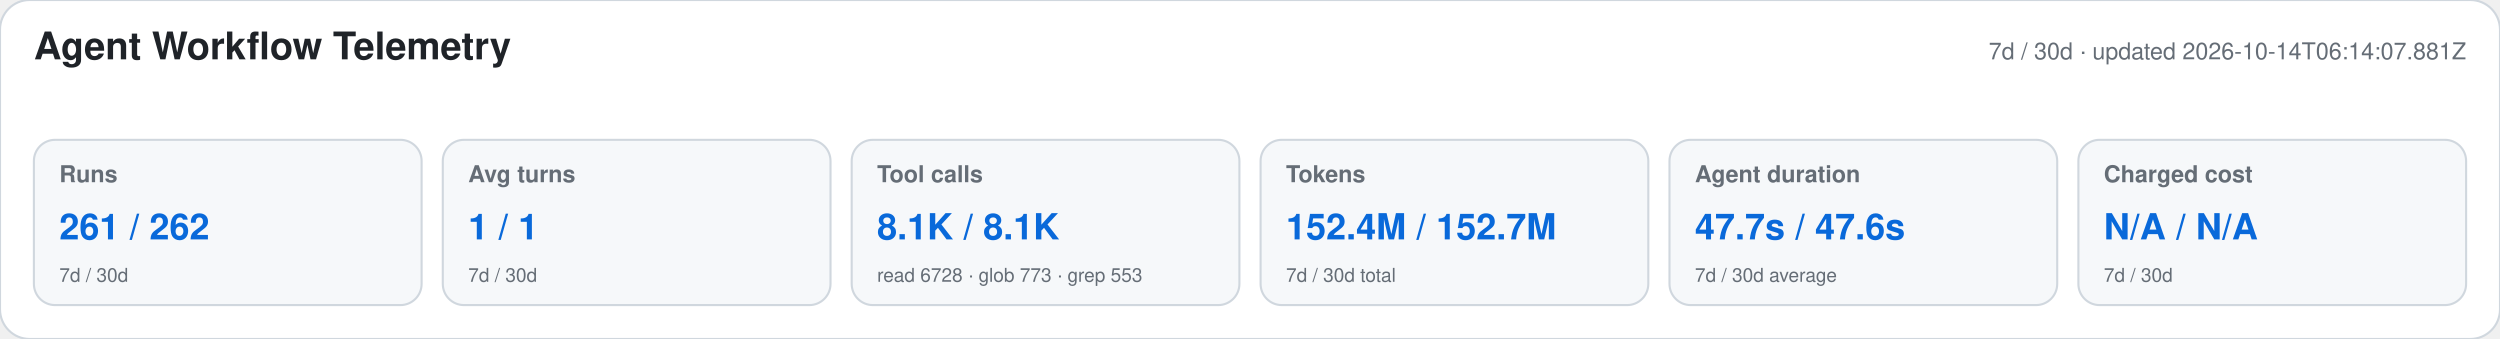
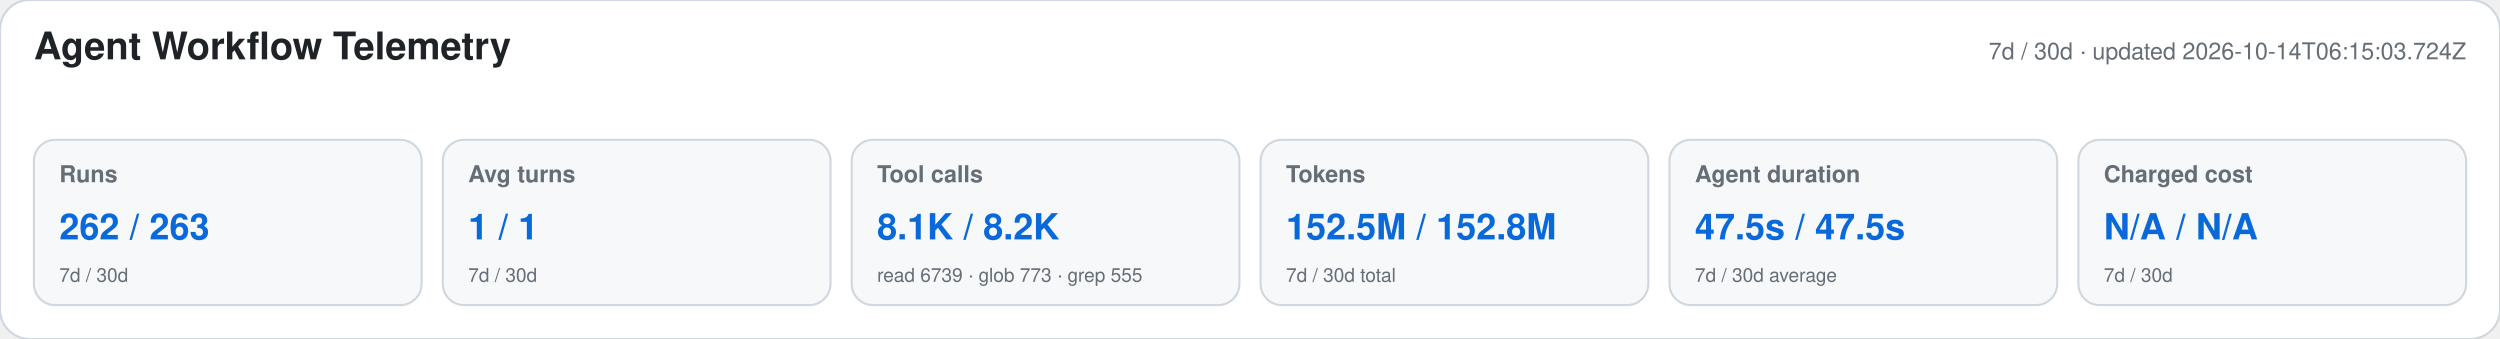
<svg xmlns="http://www.w3.org/2000/svg" width="1180" height="160" viewBox="0 0 1180 160" role="img" aria-labelledby="title desc">
  <style>text{font-family:-apple-system,BlinkMacSystemFont,"Segoe UI",Helvetica,Arial,sans-serif}.heading{font-size:18px;font-weight:650;fill:#1f2328}.meta,.label,.secondary{fill:#656d76}.meta,.label{font-size:11px}.label{font-weight:600}.primary{font-size:17px;font-weight:700;fill:#0969da}.secondary{font-size:9px}</style>
  <rect width="1180" height="160" rx="14" fill="#ffffff" stroke="#d0d7de" />
  <text x="16" y="28" class="heading">Agent Workflow Telemetry</text>
-   <text x="1164" y="28" text-anchor="end" class="meta">7d / 30d · updated 2026-10-14T06:14:07.881Z</text>
+   <text x="1164" y="28" text-anchor="end" class="meta">7d / 30d · updated 2026-10-14T06:15:03.724Z</text>
  <g>
    <rect x="16" y="66" width="183" height="78" rx="10" fill="#f6f8fa" stroke="#d0d7de" />
    <text x="28" y="86" class="label">Runs</text>
-     <text x="28" y="113" class="primary">261 / 262</text>
+     <text x="28" y="113" class="primary">262 / 263</text>
    <text x="28" y="133" class="secondary">7d / 30d</text>
  </g>
  <g>
    <rect x="209" y="66" width="183" height="78" rx="10" fill="#f6f8fa" stroke="#d0d7de" />
    <text x="221" y="86" class="label">Avg turns</text>
    <text x="221" y="113" class="primary">1 / 1</text>
    <text x="221" y="133" class="secondary">7d / 30d</text>
  </g>
  <g>
    <rect x="402" y="66" width="183" height="78" rx="10" fill="#f6f8fa" stroke="#d0d7de" />
    <text x="414" y="86" class="label">Tool calls</text>
-     <text x="414" y="113" class="primary">8.1K / 8.1K</text>
-     <text x="414" y="133" class="secondary">read 6728 · glob 773 · grep 553</text>
+     <text x="414" y="113" class="primary">8.1K / 8.2K</text>
+     <text x="414" y="133" class="secondary">read 6739 · glob 773 · grep 555</text>
  </g>
  <g>
    <rect x="595" y="66" width="183" height="78" rx="10" fill="#f6f8fa" stroke="#d0d7de" />
    <text x="607" y="86" class="label">Tokens</text>
-     <text x="607" y="113" class="primary">152.4M / 152.7M</text>
+     <text x="607" y="113" class="primary">152.5M / 152.8M</text>
    <text x="607" y="133" class="secondary">7d / 30d total</text>
  </g>
  <g>
    <rect x="788" y="66" width="183" height="78" rx="10" fill="#f6f8fa" stroke="#d0d7de" />
    <text x="800" y="86" class="label">Agent duration</text>
-     <text x="800" y="113" class="primary">47.7s / 47.6s</text>
+     <text x="800" y="113" class="primary">47.5s / 47.5s</text>
    <text x="800" y="133" class="secondary">7d / 30d average</text>
  </g>
  <g>
    <rect x="981" y="66" width="183" height="78" rx="10" fill="#f6f8fa" stroke="#d0d7de" />
    <text x="993" y="86" class="label">Charged cost</text>
    <text x="993" y="113" class="primary">N/A / N/A</text>
    <text x="993" y="133" class="secondary">7d / 30d</text>
  </g>
</svg>
